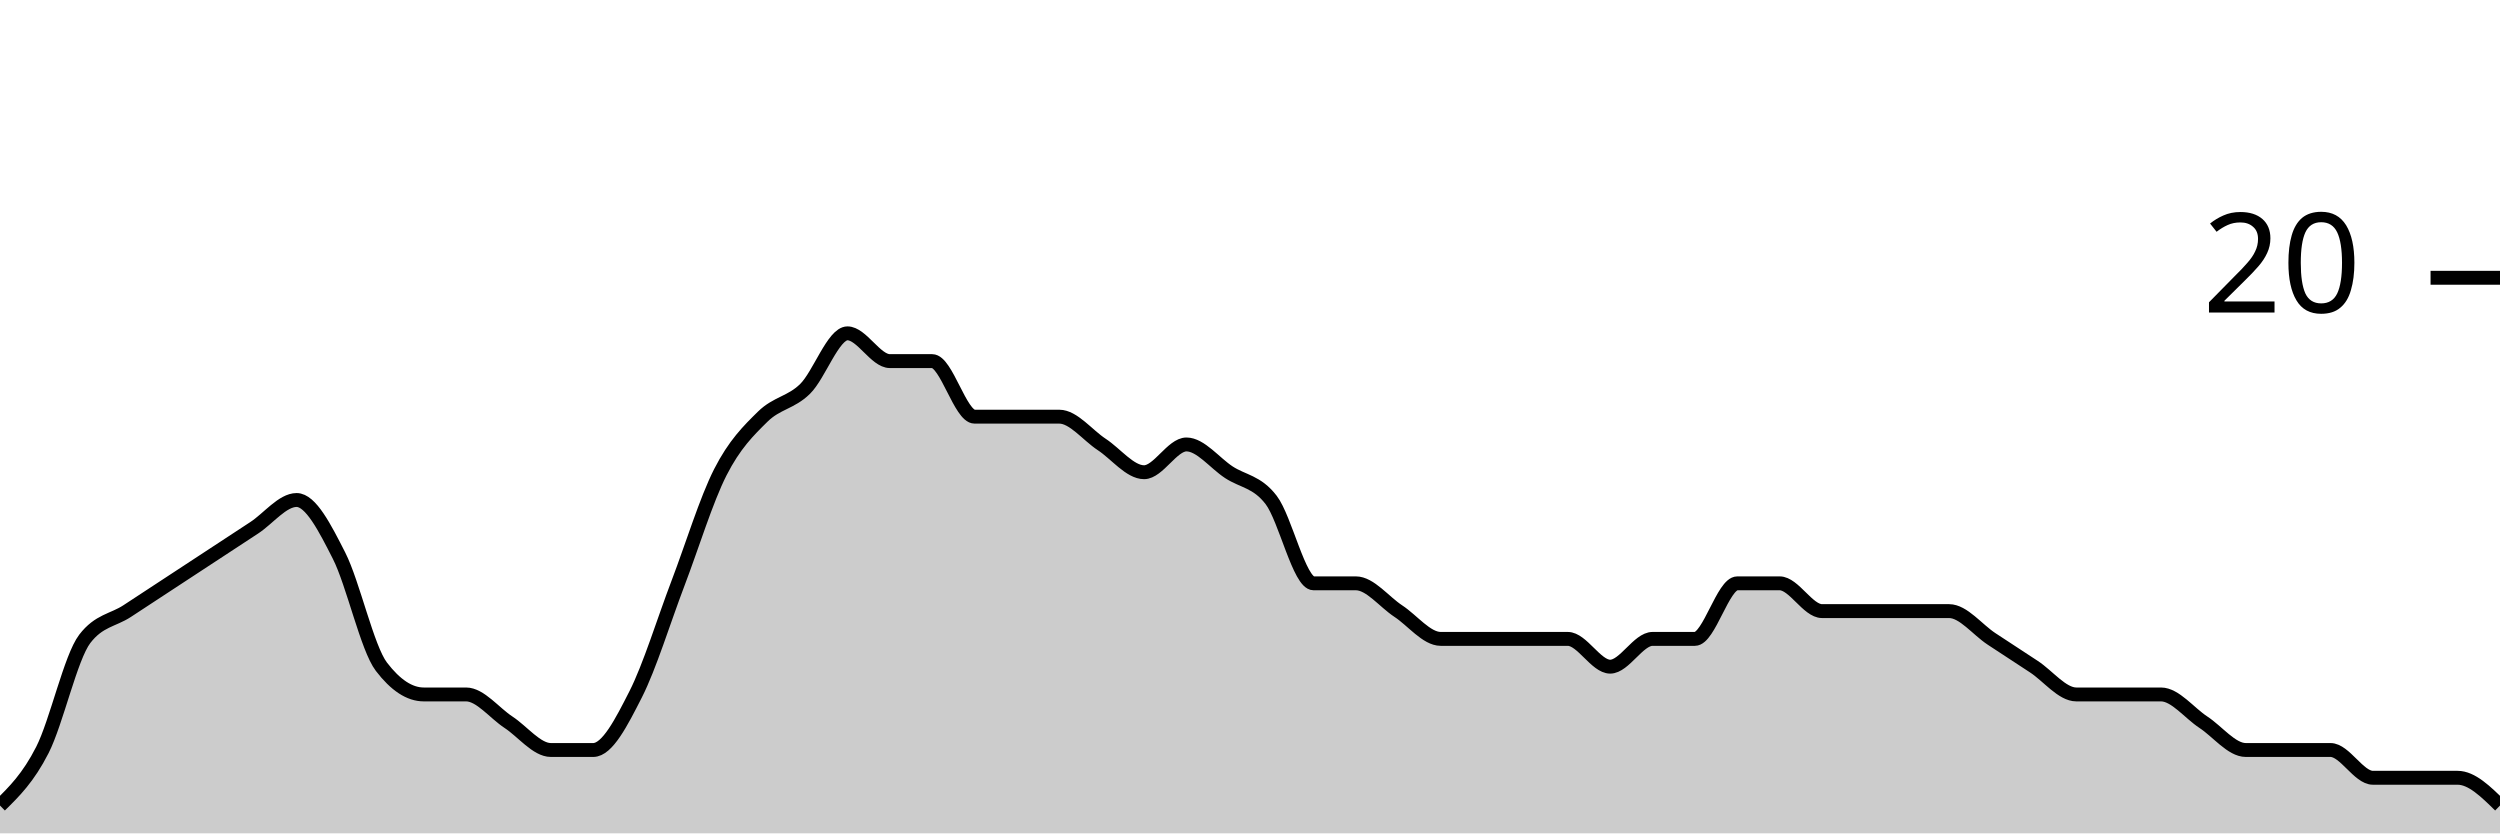
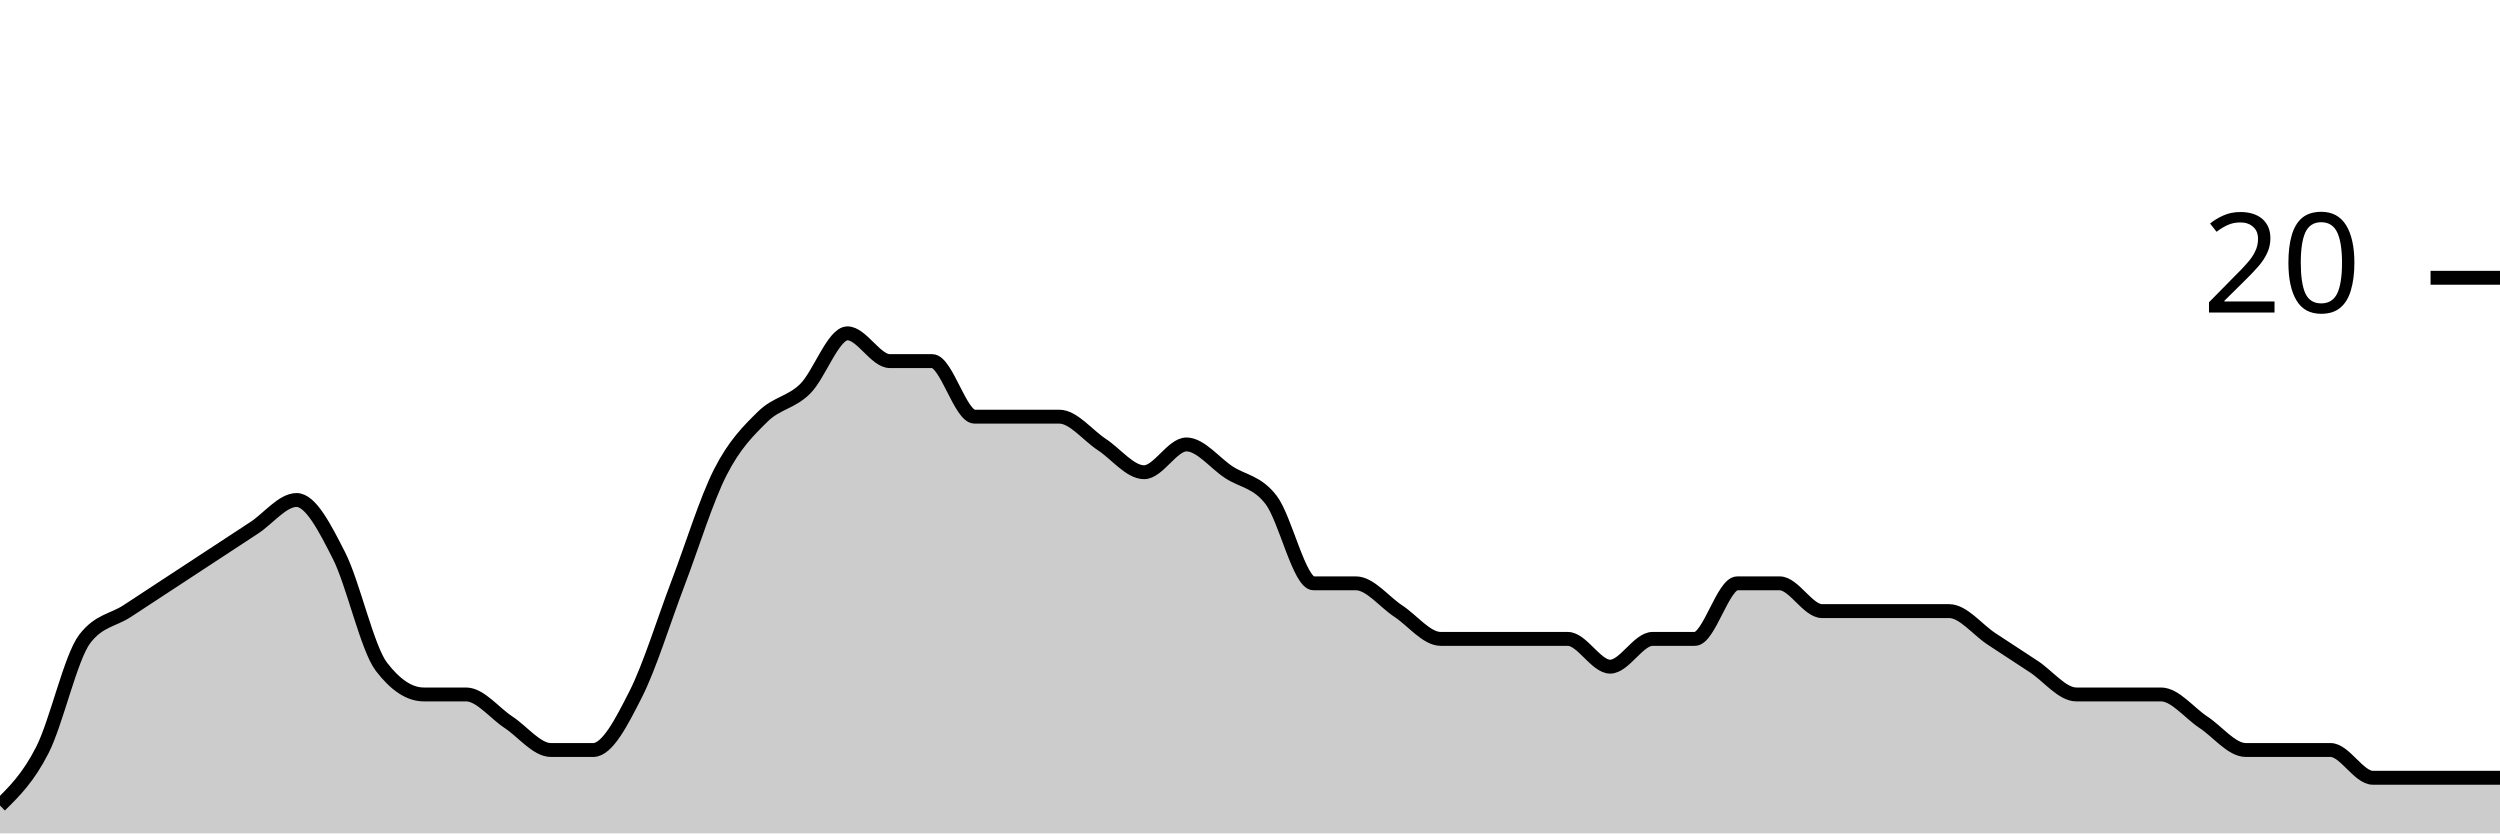
<svg xmlns="http://www.w3.org/2000/svg" viewBox="0 0 180 60">
  <g transform="translate(0,20)">
-     <path class="area" fill="rgba(0, 0, 0, 0.2)" d="M0,38C1.017,37,2.034,36,3.051,34C4.068,32,5.085,27.333,6.102,26C7.119,24.667,8.136,24.667,9.153,24C10.169,23.333,11.186,22.667,12.203,22C13.22,21.333,14.237,20.667,15.254,20C16.271,19.333,17.288,18.667,18.305,18C19.322,17.333,20.339,16,21.356,16C22.373,16,23.39,18,24.407,20C25.424,22,26.441,26.667,27.458,28C28.475,29.333,29.492,30,30.508,30C31.525,30,32.542,30,33.559,30C34.576,30,35.593,31.333,36.61,32C37.627,32.667,38.644,34,39.661,34C40.678,34,41.695,34,42.712,34C43.729,34,44.746,32,45.763,30C46.78,28,47.797,24.667,48.814,22C49.831,19.333,50.847,16,51.864,14C52.881,12,53.898,11,54.915,10C55.932,9,56.949,9,57.966,8C58.983,7,60,4,61.017,4C62.034,4,63.051,6,64.068,6C65.085,6,66.102,6,67.119,6C68.136,6,69.153,10,70.169,10C71.186,10,72.203,10,73.22,10C74.237,10,75.254,10,76.271,10C77.288,10,78.305,11.333,79.322,12C80.339,12.667,81.356,14,82.373,14C83.39,14,84.407,12,85.424,12C86.441,12,87.458,13.333,88.475,14C89.492,14.667,90.508,14.667,91.525,16C92.542,17.333,93.559,22,94.576,22C95.593,22,96.61,22,97.627,22C98.644,22,99.661,23.333,100.678,24C101.695,24.667,102.712,26,103.729,26C104.746,26,105.763,26,106.78,26C107.797,26,108.814,26,109.831,26C110.847,26,111.864,26,112.881,26C113.898,26,114.915,28,115.932,28C116.949,28,117.966,26,118.983,26C120,26,121.017,26,122.034,26C123.051,26,124.068,22,125.085,22C126.102,22,127.119,22,128.136,22C129.153,22,130.169,24,131.186,24C132.203,24,133.22,24,134.237,24C135.254,24,136.271,24,137.288,24C138.305,24,139.322,24,140.339,24C141.356,24,142.373,25.333,143.39,26C144.407,26.667,145.424,27.333,146.441,28C147.458,28.667,148.475,30,149.492,30C150.508,30,151.525,30,152.542,30C153.559,30,154.576,30,155.593,30C156.61,30,157.627,31.333,158.644,32C159.661,32.667,160.678,34,161.695,34C162.712,34,163.729,34,164.746,34C165.763,34,166.78,34,167.797,34C168.814,34,169.831,36,170.847,36C171.864,36,172.881,36,173.898,36C174.915,36,175.932,36,176.949,36C177.966,36,178.983,37,180,38L180,40C178.983,40,177.966,40,176.949,40C175.932,40,174.915,40,173.898,40C172.881,40,171.864,40,170.847,40C169.831,40,168.814,40,167.797,40C166.78,40,165.763,40,164.746,40C163.729,40,162.712,40,161.695,40C160.678,40,159.661,40,158.644,40C157.627,40,156.61,40,155.593,40C154.576,40,153.559,40,152.542,40C151.525,40,150.508,40,149.492,40C148.475,40,147.458,40,146.441,40C145.424,40,144.407,40,143.39,40C142.373,40,141.356,40,140.339,40C139.322,40,138.305,40,137.288,40C136.271,40,135.254,40,134.237,40C133.22,40,132.203,40,131.186,40C130.169,40,129.153,40,128.136,40C127.119,40,126.102,40,125.085,40C124.068,40,123.051,40,122.034,40C121.017,40,120,40,118.983,40C117.966,40,116.949,40,115.932,40C114.915,40,113.898,40,112.881,40C111.864,40,110.847,40,109.831,40C108.814,40,107.797,40,106.78,40C105.763,40,104.746,40,103.729,40C102.712,40,101.695,40,100.678,40C99.661,40,98.644,40,97.627,40C96.61,40,95.593,40,94.576,40C93.559,40,92.542,40,91.525,40C90.508,40,89.492,40,88.475,40C87.458,40,86.441,40,85.424,40C84.407,40,83.39,40,82.373,40C81.356,40,80.339,40,79.322,40C78.305,40,77.288,40,76.271,40C75.254,40,74.237,40,73.22,40C72.203,40,71.186,40,70.169,40C69.153,40,68.136,40,67.119,40C66.102,40,65.085,40,64.068,40C63.051,40,62.034,40,61.017,40C60,40,58.983,40,57.966,40C56.949,40,55.932,40,54.915,40C53.898,40,52.881,40,51.864,40C50.847,40,49.831,40,48.814,40C47.797,40,46.78,40,45.763,40C44.746,40,43.729,40,42.712,40C41.695,40,40.678,40,39.661,40C38.644,40,37.627,40,36.61,40C35.593,40,34.576,40,33.559,40C32.542,40,31.525,40,30.508,40C29.492,40,28.475,40,27.458,40C26.441,40,25.424,40,24.407,40C23.39,40,22.373,40,21.356,40C20.339,40,19.322,40,18.305,40C17.288,40,16.271,40,15.254,40C14.237,40,13.22,40,12.203,40C11.186,40,10.169,40,9.153,40C8.136,40,7.119,40,6.102,40C5.085,40,4.068,40,3.051,40C2.034,40,1.017,40,0,40Z" />
-     <path class="line" stroke="black" fill="none" d="M0,38C1.017,37,2.034,36,3.051,34C4.068,32,5.085,27.333,6.102,26C7.119,24.667,8.136,24.667,9.153,24C10.169,23.333,11.186,22.667,12.203,22C13.22,21.333,14.237,20.667,15.254,20C16.271,19.333,17.288,18.667,18.305,18C19.322,17.333,20.339,16,21.356,16C22.373,16,23.39,18,24.407,20C25.424,22,26.441,26.667,27.458,28C28.475,29.333,29.492,30,30.508,30C31.525,30,32.542,30,33.559,30C34.576,30,35.593,31.333,36.61,32C37.627,32.667,38.644,34,39.661,34C40.678,34,41.695,34,42.712,34C43.729,34,44.746,32,45.763,30C46.78,28,47.797,24.667,48.814,22C49.831,19.333,50.847,16,51.864,14C52.881,12,53.898,11,54.915,10C55.932,9,56.949,9,57.966,8C58.983,7,60,4,61.017,4C62.034,4,63.051,6,64.068,6C65.085,6,66.102,6,67.119,6C68.136,6,69.153,10,70.169,10C71.186,10,72.203,10,73.22,10C74.237,10,75.254,10,76.271,10C77.288,10,78.305,11.333,79.322,12C80.339,12.667,81.356,14,82.373,14C83.39,14,84.407,12,85.424,12C86.441,12,87.458,13.333,88.475,14C89.492,14.667,90.508,14.667,91.525,16C92.542,17.333,93.559,22,94.576,22C95.593,22,96.61,22,97.627,22C98.644,22,99.661,23.333,100.678,24C101.695,24.667,102.712,26,103.729,26C104.746,26,105.763,26,106.78,26C107.797,26,108.814,26,109.831,26C110.847,26,111.864,26,112.881,26C113.898,26,114.915,28,115.932,28C116.949,28,117.966,26,118.983,26C120,26,121.017,26,122.034,26C123.051,26,124.068,22,125.085,22C126.102,22,127.119,22,128.136,22C129.153,22,130.169,24,131.186,24C132.203,24,133.22,24,134.237,24C135.254,24,136.271,24,137.288,24C138.305,24,139.322,24,140.339,24C141.356,24,142.373,25.333,143.39,26C144.407,26.667,145.424,27.333,146.441,28C147.458,28.667,148.475,30,149.492,30C150.508,30,151.525,30,152.542,30C153.559,30,154.576,30,155.593,30C156.61,30,157.627,31.333,158.644,32C159.661,32.667,160.678,34,161.695,34C162.712,34,163.729,34,164.746,34C165.763,34,166.78,34,167.797,34C168.814,34,169.831,36,170.847,36C171.864,36,172.881,36,173.898,36C174.915,36,175.932,36,176.949,36C177.966,36,178.983,37,180,38" />
+     <path class="area" fill="rgba(0, 0, 0, 0.2)" d="M0,38C1.017,37,2.034,36,3.051,34C4.068,32,5.085,27.333,6.102,26C7.119,24.667,8.136,24.667,9.153,24C10.169,23.333,11.186,22.667,12.203,22C13.22,21.333,14.237,20.667,15.254,20C16.271,19.333,17.288,18.667,18.305,18C19.322,17.333,20.339,16,21.356,16C22.373,16,23.39,18,24.407,20C25.424,22,26.441,26.667,27.458,28C28.475,29.333,29.492,30,30.508,30C31.525,30,32.542,30,33.559,30C34.576,30,35.593,31.333,36.61,32C37.627,32.667,38.644,34,39.661,34C40.678,34,41.695,34,42.712,34C43.729,34,44.746,32,45.763,30C46.78,28,47.797,24.667,48.814,22C49.831,19.333,50.847,16,51.864,14C52.881,12,53.898,11,54.915,10C55.932,9,56.949,9,57.966,8C58.983,7,60,4,61.017,4C62.034,4,63.051,6,64.068,6C65.085,6,66.102,6,67.119,6C68.136,6,69.153,10,70.169,10C71.186,10,72.203,10,73.22,10C74.237,10,75.254,10,76.271,10C77.288,10,78.305,11.333,79.322,12C80.339,12.667,81.356,14,82.373,14C83.39,14,84.407,12,85.424,12C86.441,12,87.458,13.333,88.475,14C89.492,14.667,90.508,14.667,91.525,16C92.542,17.333,93.559,22,94.576,22C95.593,22,96.61,22,97.627,22C98.644,22,99.661,23.333,100.678,24C101.695,24.667,102.712,26,103.729,26C104.746,26,105.763,26,106.78,26C107.797,26,108.814,26,109.831,26C110.847,26,111.864,26,112.881,26C113.898,26,114.915,28,115.932,28C116.949,28,117.966,26,118.983,26C120,26,121.017,26,122.034,26C123.051,26,124.068,22,125.085,22C126.102,22,127.119,22,128.136,22C129.153,22,130.169,24,131.186,24C132.203,24,133.22,24,134.237,24C135.254,24,136.271,24,137.288,24C138.305,24,139.322,24,140.339,24C141.356,24,142.373,25.333,143.39,26C144.407,26.667,145.424,27.333,146.441,28C147.458,28.667,148.475,30,149.492,30C150.508,30,151.525,30,152.542,30C153.559,30,154.576,30,155.593,30C156.61,30,157.627,31.333,158.644,32C159.661,32.667,160.678,34,161.695,34C162.712,34,163.729,34,164.746,34C165.763,34,166.78,34,167.797,34C168.814,34,169.831,36,170.847,36C171.864,36,172.881,36,173.898,36C174.915,36,175.932,36,176.949,36C177.966,36,178.983,36,180,36L180,40C178.983,40,177.966,40,176.949,40C175.932,40,174.915,40,173.898,40C172.881,40,171.864,40,170.847,40C169.831,40,168.814,40,167.797,40C166.78,40,165.763,40,164.746,40C163.729,40,162.712,40,161.695,40C160.678,40,159.661,40,158.644,40C157.627,40,156.61,40,155.593,40C154.576,40,153.559,40,152.542,40C151.525,40,150.508,40,149.492,40C148.475,40,147.458,40,146.441,40C145.424,40,144.407,40,143.39,40C142.373,40,141.356,40,140.339,40C139.322,40,138.305,40,137.288,40C136.271,40,135.254,40,134.237,40C133.22,40,132.203,40,131.186,40C130.169,40,129.153,40,128.136,40C127.119,40,126.102,40,125.085,40C124.068,40,123.051,40,122.034,40C121.017,40,120,40,118.983,40C117.966,40,116.949,40,115.932,40C114.915,40,113.898,40,112.881,40C111.864,40,110.847,40,109.831,40C108.814,40,107.797,40,106.78,40C105.763,40,104.746,40,103.729,40C102.712,40,101.695,40,100.678,40C99.661,40,98.644,40,97.627,40C96.61,40,95.593,40,94.576,40C93.559,40,92.542,40,91.525,40C90.508,40,89.492,40,88.475,40C87.458,40,86.441,40,85.424,40C84.407,40,83.39,40,82.373,40C81.356,40,80.339,40,79.322,40C78.305,40,77.288,40,76.271,40C75.254,40,74.237,40,73.22,40C72.203,40,71.186,40,70.169,40C69.153,40,68.136,40,67.119,40C66.102,40,65.085,40,64.068,40C63.051,40,62.034,40,61.017,40C60,40,58.983,40,57.966,40C56.949,40,55.932,40,54.915,40C53.898,40,52.881,40,51.864,40C50.847,40,49.831,40,48.814,40C47.797,40,46.78,40,45.763,40C44.746,40,43.729,40,42.712,40C41.695,40,40.678,40,39.661,40C38.644,40,37.627,40,36.61,40C35.593,40,34.576,40,33.559,40C32.542,40,31.525,40,30.508,40C29.492,40,28.475,40,27.458,40C26.441,40,25.424,40,24.407,40C23.39,40,22.373,40,21.356,40C20.339,40,19.322,40,18.305,40C17.288,40,16.271,40,15.254,40C14.237,40,13.22,40,12.203,40C11.186,40,10.169,40,9.153,40C8.136,40,7.119,40,6.102,40C5.085,40,4.068,40,3.051,40C2.034,40,1.017,40,0,40Z" />
+     <path class="line" stroke="black" fill="none" d="M0,38C1.017,37,2.034,36,3.051,34C4.068,32,5.085,27.333,6.102,26C7.119,24.667,8.136,24.667,9.153,24C10.169,23.333,11.186,22.667,12.203,22C13.22,21.333,14.237,20.667,15.254,20C16.271,19.333,17.288,18.667,18.305,18C19.322,17.333,20.339,16,21.356,16C22.373,16,23.39,18,24.407,20C25.424,22,26.441,26.667,27.458,28C28.475,29.333,29.492,30,30.508,30C31.525,30,32.542,30,33.559,30C34.576,30,35.593,31.333,36.61,32C37.627,32.667,38.644,34,39.661,34C40.678,34,41.695,34,42.712,34C43.729,34,44.746,32,45.763,30C46.78,28,47.797,24.667,48.814,22C49.831,19.333,50.847,16,51.864,14C52.881,12,53.898,11,54.915,10C55.932,9,56.949,9,57.966,8C58.983,7,60,4,61.017,4C62.034,4,63.051,6,64.068,6C65.085,6,66.102,6,67.119,6C68.136,6,69.153,10,70.169,10C71.186,10,72.203,10,73.22,10C74.237,10,75.254,10,76.271,10C77.288,10,78.305,11.333,79.322,12C80.339,12.667,81.356,14,82.373,14C83.39,14,84.407,12,85.424,12C86.441,12,87.458,13.333,88.475,14C89.492,14.667,90.508,14.667,91.525,16C92.542,17.333,93.559,22,94.576,22C95.593,22,96.61,22,97.627,22C98.644,22,99.661,23.333,100.678,24C101.695,24.667,102.712,26,103.729,26C104.746,26,105.763,26,106.78,26C107.797,26,108.814,26,109.831,26C110.847,26,111.864,26,112.881,26C113.898,26,114.915,28,115.932,28C116.949,28,117.966,26,118.983,26C120,26,121.017,26,122.034,26C123.051,26,124.068,22,125.085,22C126.102,22,127.119,22,128.136,22C129.153,22,130.169,24,131.186,24C132.203,24,133.22,24,134.237,24C135.254,24,136.271,24,137.288,24C138.305,24,139.322,24,140.339,24C141.356,24,142.373,25.333,143.39,26C144.407,26.667,145.424,27.333,146.441,28C147.458,28.667,148.475,30,149.492,30C150.508,30,151.525,30,152.542,30C153.559,30,154.576,30,155.593,30C156.61,30,157.627,31.333,158.644,32C159.661,32.667,160.678,34,161.695,34C162.712,34,163.729,34,164.746,34C165.763,34,166.78,34,167.797,34C168.814,34,169.831,36,170.847,36C171.864,36,172.881,36,173.898,36C174.915,36,175.932,36,176.949,36C177.966,36,178.983,36,180,36" />
    <path class="axis-ceiling" stroke-width="1" stroke="black" fill="none" d="M175,0L180,0" />
    <text class="axis-ceiling-label" font-family="sans-serif" text-anchor="end" font-size="10px" x="170" y="2.5">20</text>
  </g>
</svg>
